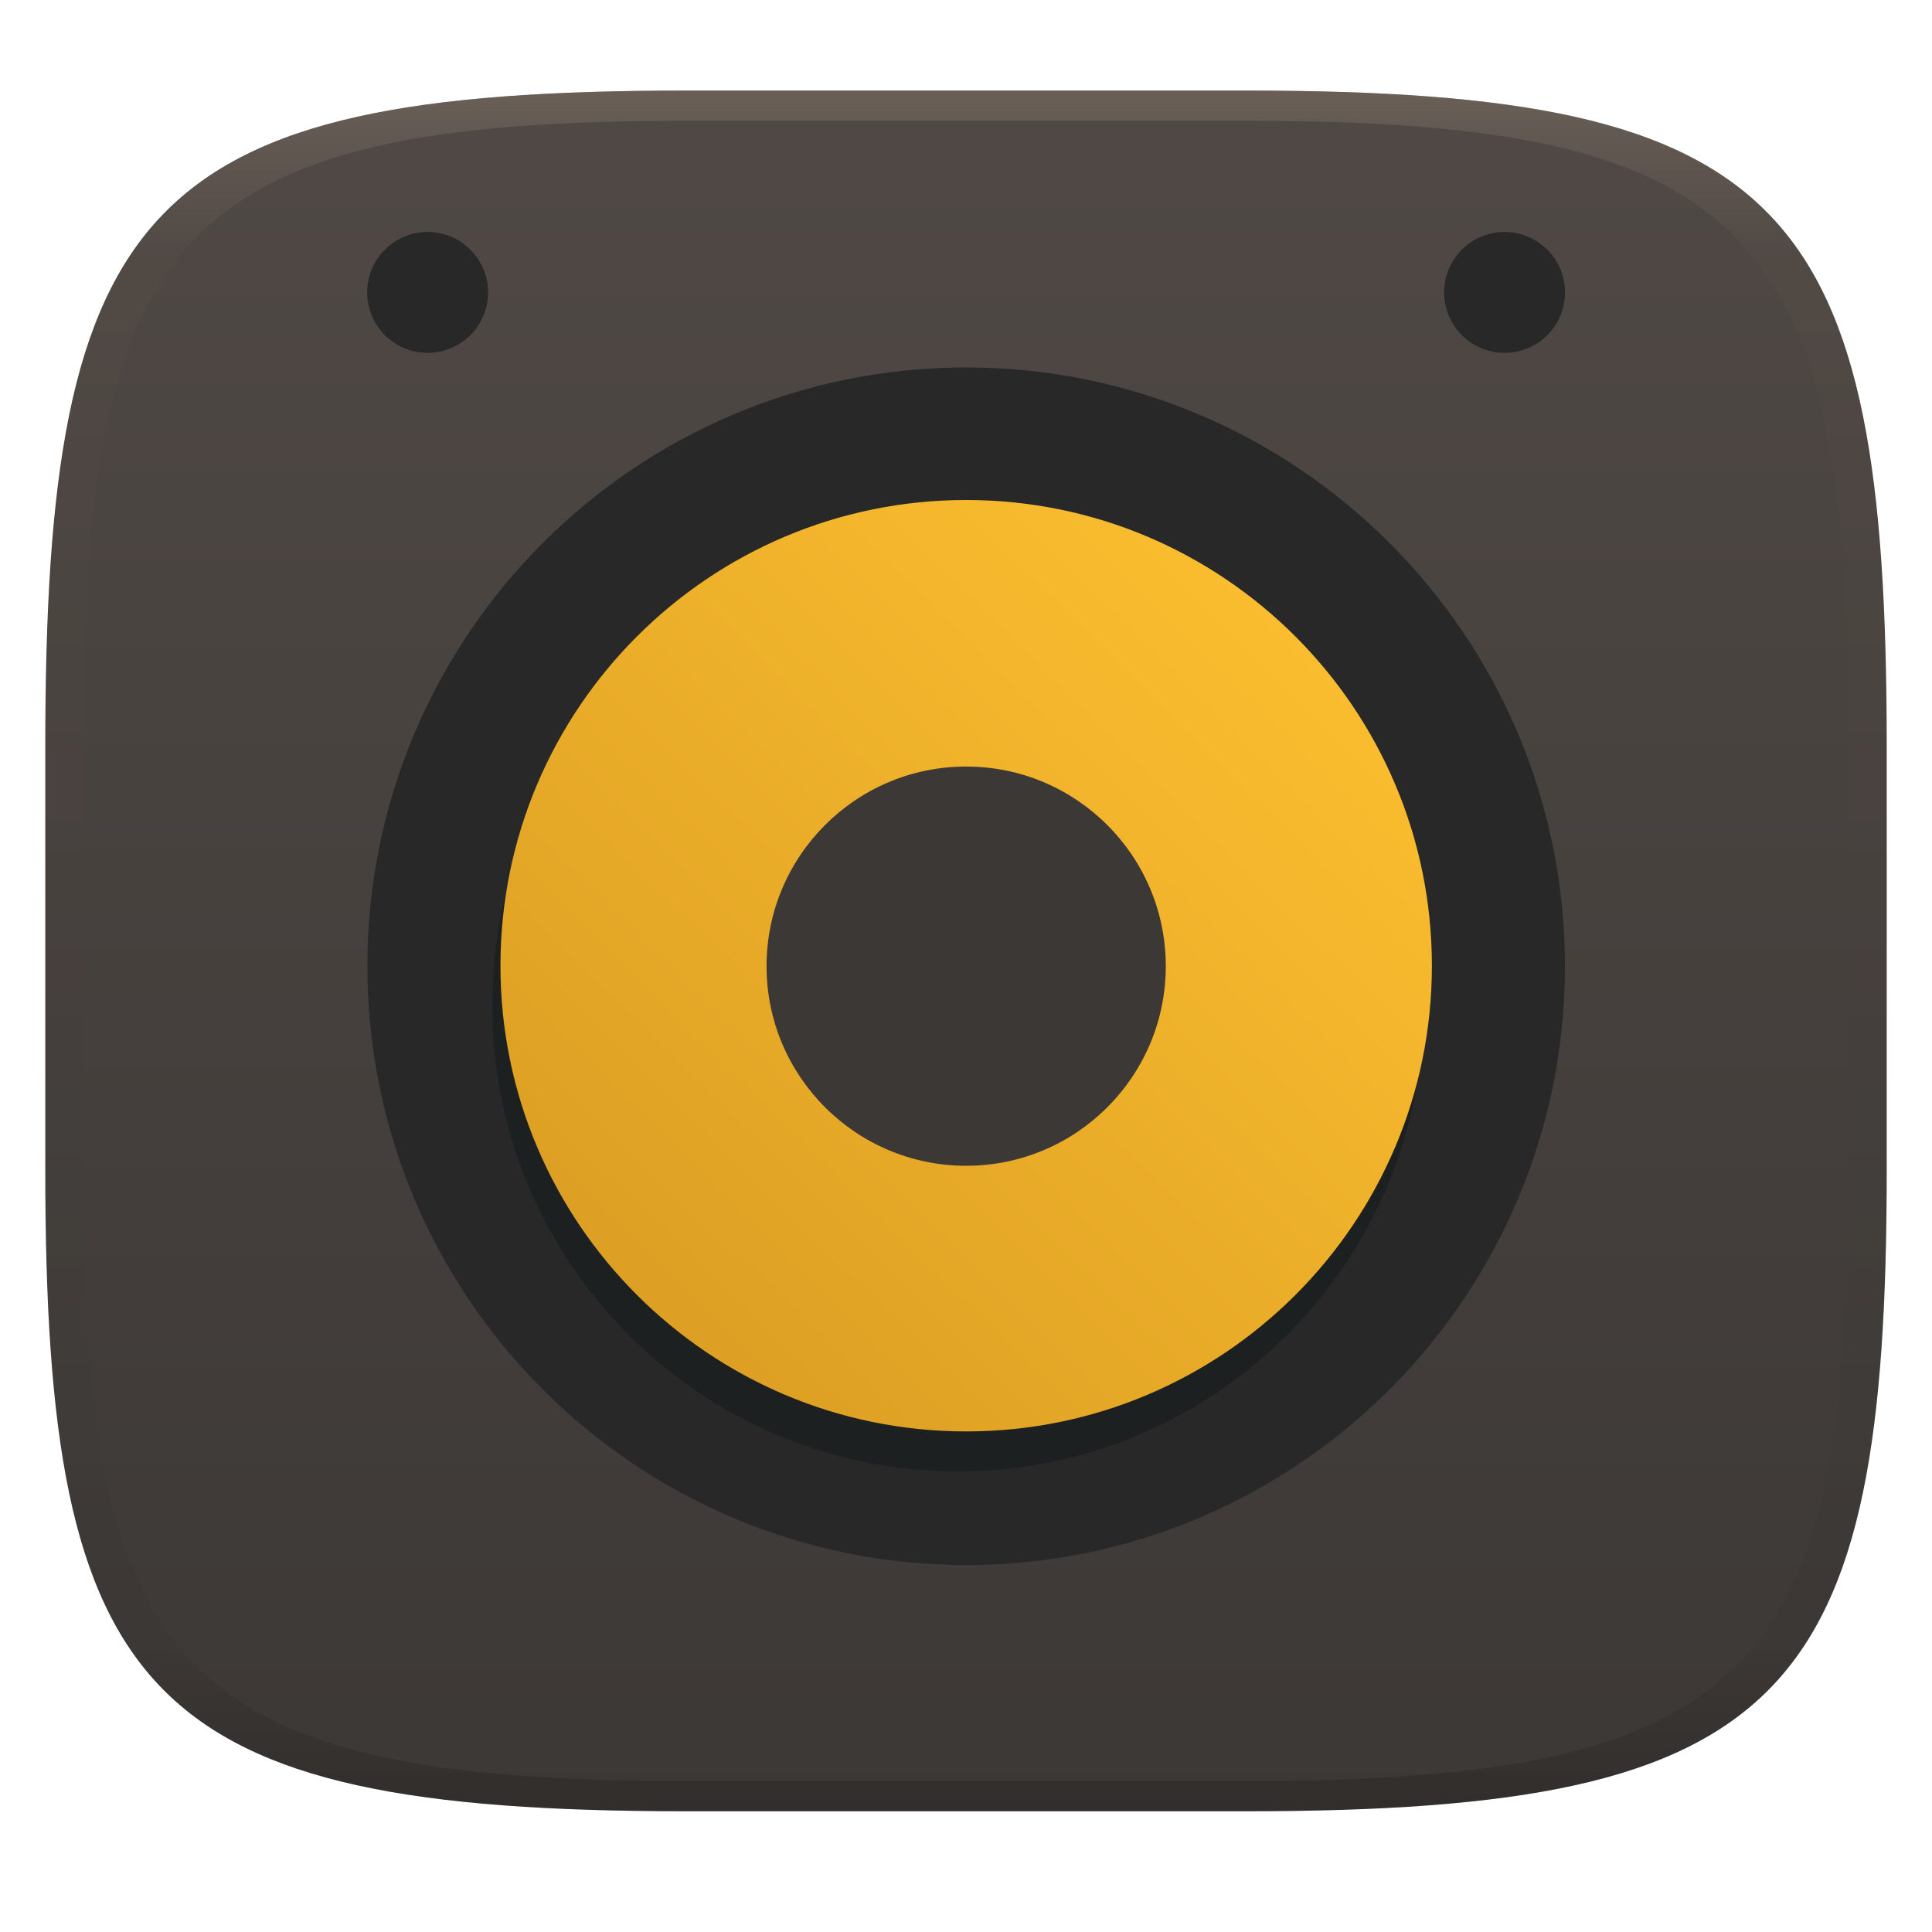
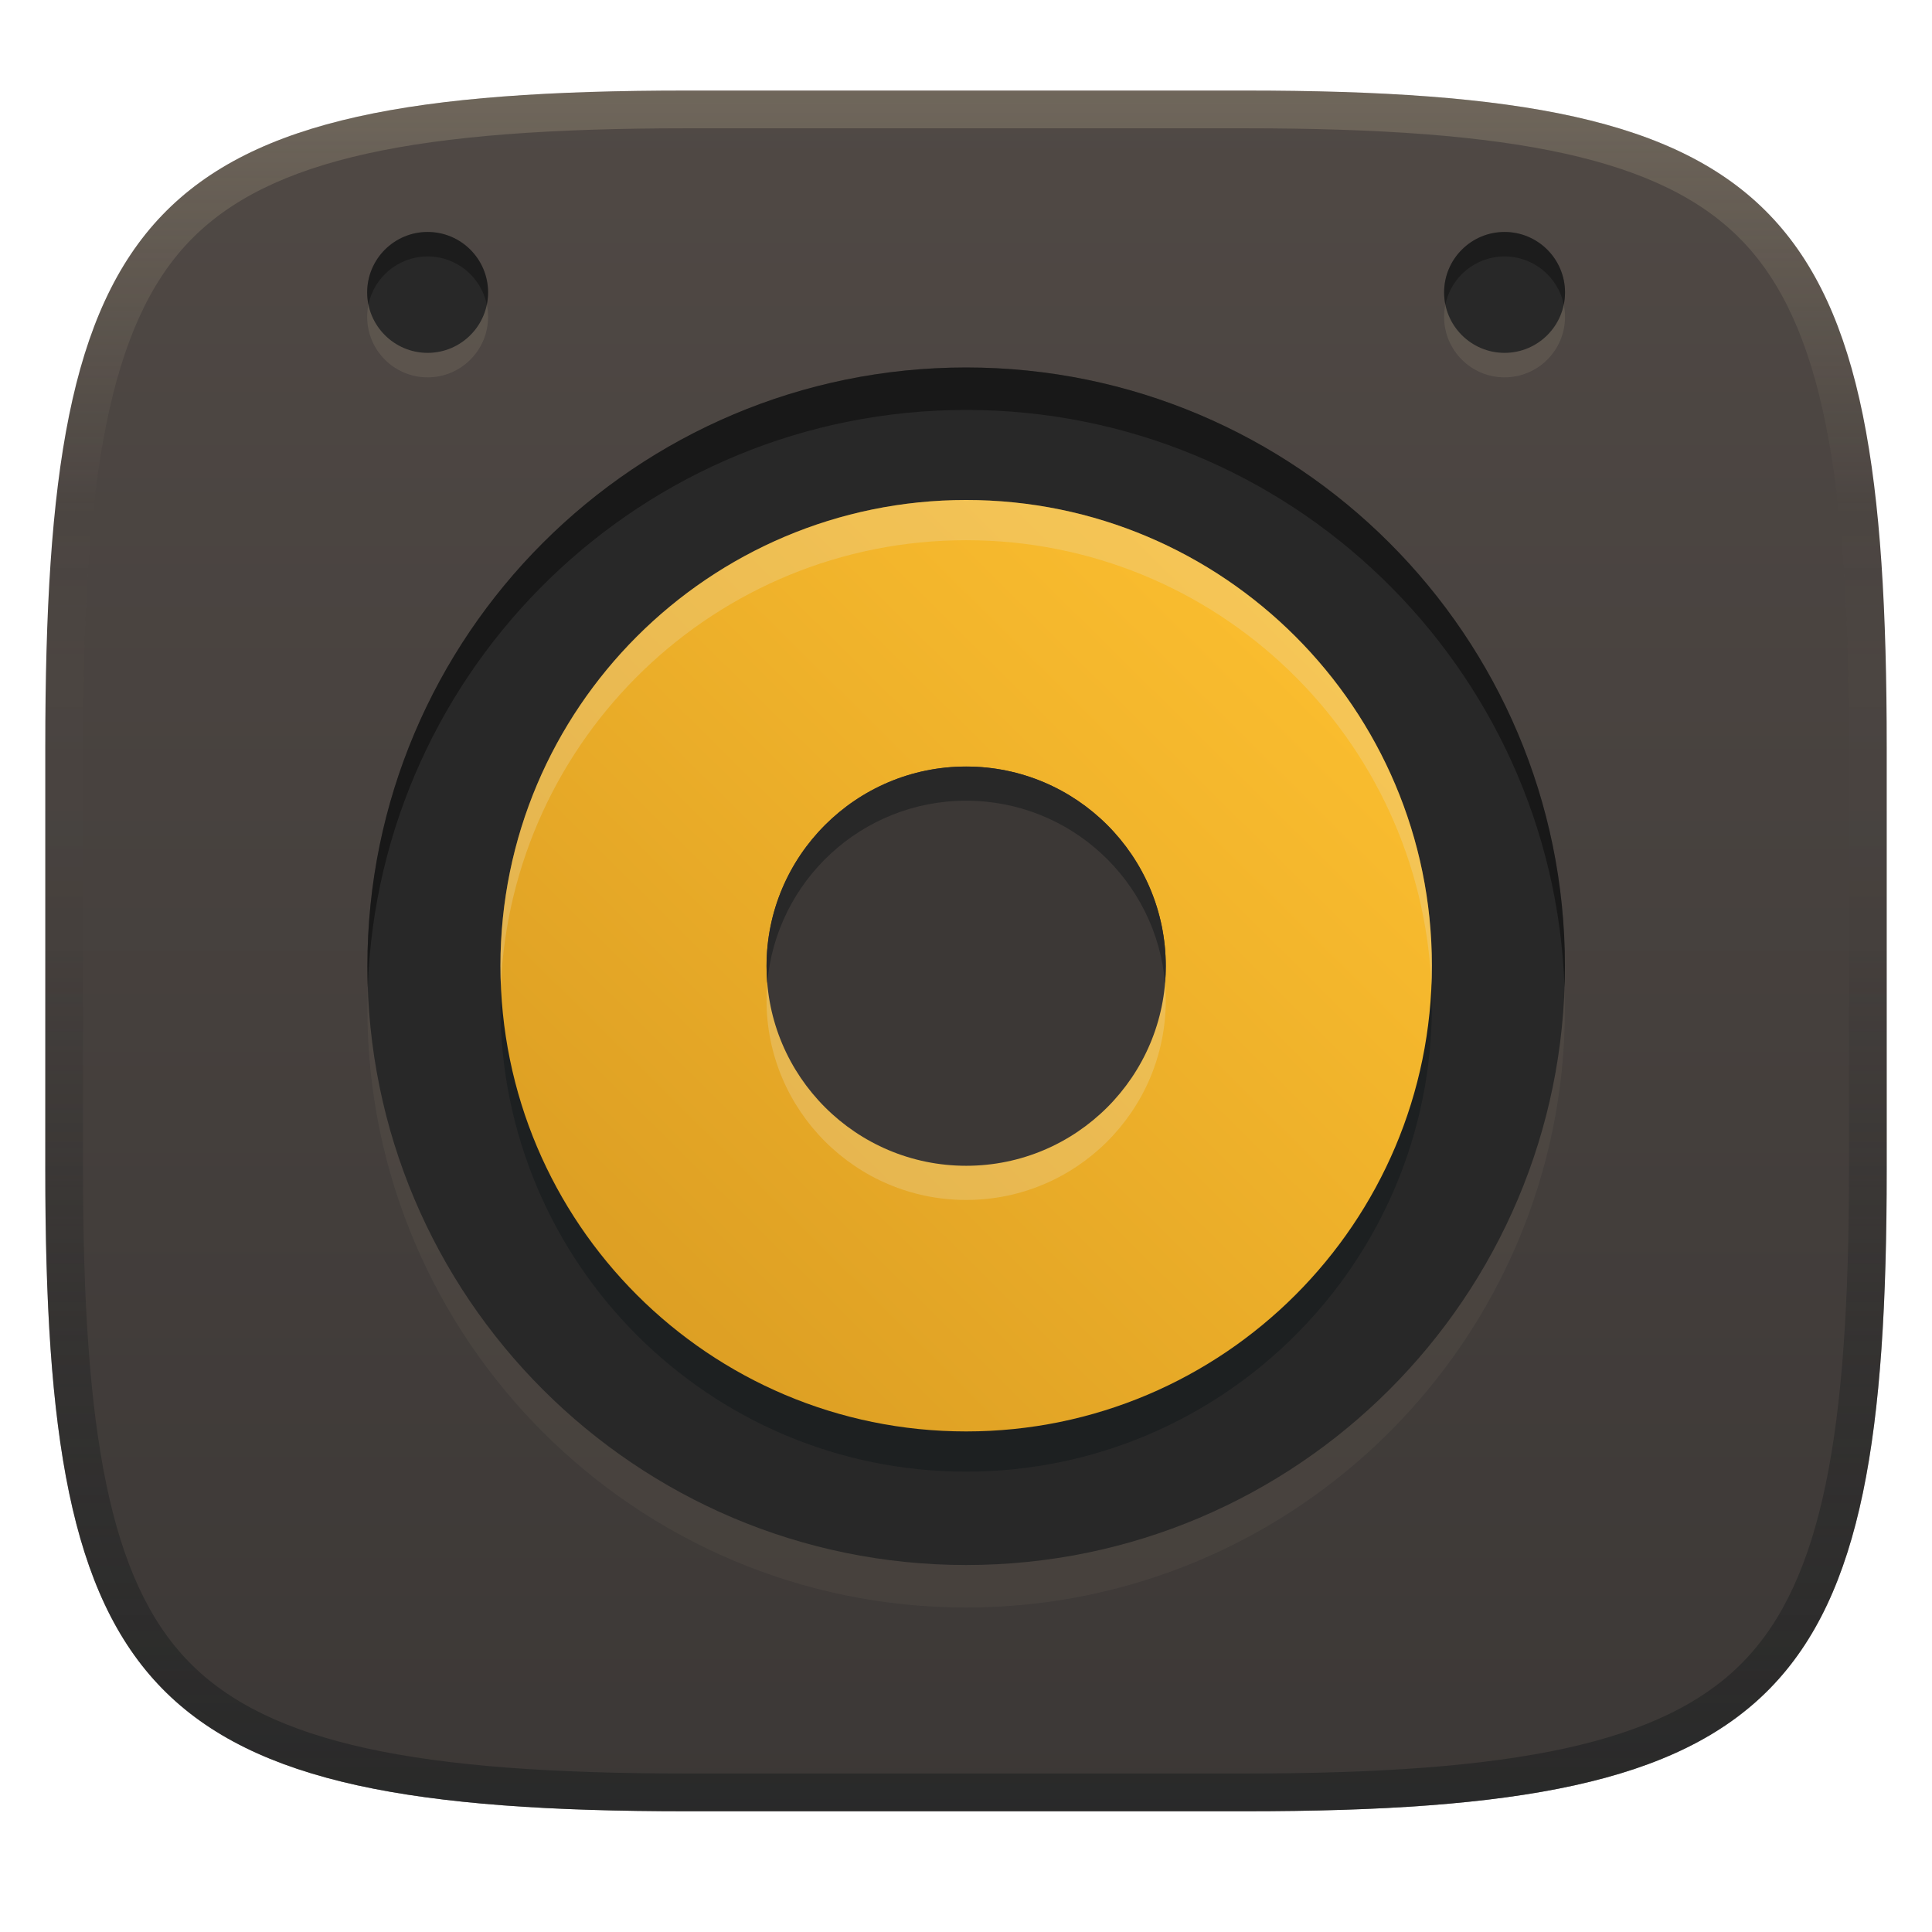
- <svg xmlns="http://www.w3.org/2000/svg" width="256" height="256" style="isolation:isolate" version="1.1">
-   <g transform="translate(0 -.12)" filter="url(#a)">
-     <linearGradient id="b" x1=".5" x2=".5" y2="1" gradientTransform="matrix(244,0,0,228,5.981,12.12)" gradientUnits="userSpaceOnUse">
+ <svg xmlns="http://www.w3.org/2000/svg" width="256" height="256" version="1.1">
+   <defs>
+     <linearGradient id="linearGradient6" x1="140" x2="140" y1="12" y2="240" gradientUnits="userSpaceOnUse">
      <stop stop-color="#504945" offset="0" />
      <stop stop-color="#3c3836" offset="1" />
    </linearGradient>
-     <path d="m165 12.12c72 0 85 15 85 87v56c0 70-13 85-85 85h-74c-72 0-85-15-85-85v-56c0-72 13-87 85-87z" fill="url(#b)" />
-   </g>
-   <g transform="translate(-.0775 1.872)" style="isolation:isolate">
-     <path d="m128.1 205.5c-43.79 0-79.34-35.55-79.34-79.34 0-43.79 35.55-79.34 79.34-79.34 43.79 0 79.34 35.55 79.34 79.34 0 43.79-35.55 79.34-79.34 79.34z" fill="#282828" stroke-width="1.101" style="isolation:isolate" />
-     <path d="m127 193.1c34.06 0 61.71-27.65 61.71-61.71 0-34.06-27.65-61.71-61.71-61.71-34.06 0-61.71 27.65-61.71 61.71 0 34.06 27.65 61.71 61.71 61.71z" fill="#1d2021" stroke-width="1.101" style="isolation:isolate" />
-     <path d="m128.1 187.8c34.06 0 61.71-27.65 61.71-61.71 0-34.06-27.65-61.71-61.71-61.71-34.06 0-61.71 27.65-61.71 61.71 0 34.06 27.65 61.71 61.71 61.71z" fill="url(#_lgradient_70)" stroke-width="1.101" />
-     <path d="m128.1 152.6c14.6 0 26.45-11.85 26.45-26.45s-11.85-26.45-26.45-26.45-26.45 11.85-26.45 26.45 11.85 26.45 26.45 26.45z" fill="#3c3836" stroke-width="1.101" />
-     <path transform="translate(-.0095 -1.936)" d="m56.75 30.8c-4.421 0-8.01 3.589-8.01 8.01 0 4.42 3.589 8.01 8.01 8.01 4.421 0 8.01-3.59 8.01-8.01 0-4.421-3.589-8.01-8.01-8.01zm142.7 0c-4.421 0-8.01 3.589-8.01 8.01 0 4.42 3.589 8.01 8.01 8.01 4.421 0 8.01-3.59 8.01-8.01 0-4.421-3.589-8.01-8.01-8.01z" fill="#282828" style="isolation:isolate" />
-   </g>
-   <defs>
-     <linearGradient id="linearGradient31" x1=".5" x2=".5" y2="1" gradientTransform="matrix(244,0,0,228,5.986,12)" gradientUnits="userSpaceOnUse">
-       <stop stop-color="#928374" offset="0" />
-       <stop stop-color="#928374" stop-opacity=".098" offset=".1" />
-       <stop stop-opacity=".098" offset=".9" />
-       <stop stop-opacity=".498" offset="1" />
+     <linearGradient id="linearGradient10" x1="128" x2="128" y1="12" y2="240" gradientUnits="userSpaceOnUse">
+       <stop stop-color="#ebdbb2" stop-opacity=".2" offset="0" />
+       <stop stop-color="#ebdbb2" stop-opacity="0" offset=".247" />
+       <stop stop-color="#1d2021" stop-opacity=".05" offset=".505" />
+       <stop stop-color="#1d2021" stop-opacity=".396" offset=".753" />
+       <stop stop-color="#1d2021" stop-opacity=".604" offset="1" />
    </linearGradient>
-     <linearGradient id="_lgradient_70" x1=".858" x2="0" y1=".151" y2="1" gradientTransform="matrix(0 -123.4 -123.4 0 189.8 187.8)" gradientUnits="userSpaceOnUse">
+     <linearGradient id="_lgradient_70" x1=".858" x2="0" y1=".151" y2="1" gradientTransform="matrix(0,-123.4,-123.4,0,189.8,187.8)" gradientUnits="userSpaceOnUse">
      <stop stop-color="#fabd2f" offset="0" />
      <stop stop-color="#d79921" offset="1" />
    </linearGradient>
  </defs>
-   <g transform="translate(.004996 -.116)" opacity=".4">
-     <path transform="translate(-.004996 .116)" d="m91 12c-72 0-85 15-85 87v56c0 70 13 85 85 85h74c72 0 85-15 85-85v-56c0-72-13-87-85-87zm0 4h74c68 0 80 15 80 83v56c0 66-12 81-80 81h-74c-68 0-80-15-80-81v-56c0-68 12-83 80-83z" fill="url(#linearGradient31)" opacity="1" />
-   </g>
+   <path d="m165 12c72 0 85 15 85 87v56c0 70-13 85-85 85h-74c-72 0-85-15-85-85v-56c0-72 13-87 85-87z" fill="url(#linearGradient6)" style="isolation:isolate" />
+   <path d="m128.02 213c-43.79 0-79.34-35.55-79.34-79.34s35.55-79.34 79.34-79.34 79.34 35.55 79.34 79.34-35.55 79.34-79.34 79.34z" fill="#ebdbb2" opacity=".05" stroke-width="1.101" style="isolation:isolate" />
+   <path transform="translate(-.0775 1.872)" d="m128.1 205.5c-43.79 0-79.34-35.55-79.34-79.34s35.55-79.34 79.34-79.34 79.34 35.55 79.34 79.34-35.55 79.34-79.34 79.34z" fill="#282828" stroke-width="1.101" style="isolation:isolate" />
+   <path d="m128.02 48.691c-43.79 0-79.342 35.55-79.342 79.34 0 0.942 0.018 1.88 0.051 2.814 1.484-42.489 36.443-76.525 79.291-76.525 42.848 0 77.805 34.037 79.289 76.525 0.033-0.934 0.051-1.873 0.051-2.814 0-43.79-35.55-79.34-79.34-79.34z" opacity=".4" style="isolation:isolate" />
+   <path d="m128.02 195c34.06 0 61.71-27.65 61.71-61.71s-27.65-61.71-61.71-61.71c-34.06 0-61.71 27.65-61.71 61.71s27.65 61.71 61.71 61.71z" fill="#1d2021" stroke-width="1.101" style="isolation:isolate" />
+   <path transform="translate(-.0775 1.872)" d="m128.1 187.8c34.06 0 61.71-27.65 61.71-61.71s-27.65-61.71-61.71-61.71-61.71 27.65-61.71 61.71 27.65 61.71 61.71 61.71z" fill="url(#_lgradient_70)" stroke-width="1.101" style="isolation:isolate" />
+   <path d="m128.02 66.252c-34.06 0-61.711 27.651-61.711 61.711 0 0.893 0.019 1.781 0.057 2.664 1.397-32.826 28.487-59.047 61.654-59.047 33.167 0 60.255 26.221 61.652 59.047 0.038-0.883 0.057-1.772 0.057-2.664 0-34.06-27.649-61.711-61.709-61.711z" fill="#ebdbb2" opacity=".3" style="isolation:isolate" />
+   <path d="m128.02 159c14.6 0 26.45-11.85 26.45-26.45s-11.85-26.45-26.45-26.45-26.45 11.85-26.45 26.45 11.85 26.45 26.45 26.45z" fill="#ebdbb2" opacity=".3" stroke-width="1.101" style="isolation:isolate" />
+   <path transform="translate(-.0775 1.872)" d="m128.1 152.6c14.6 0 26.45-11.85 26.45-26.45s-11.85-26.45-26.45-26.45-26.45 11.85-26.45 26.45 11.85 26.45 26.45 26.45z" fill="#3c3836" stroke-width="1.101" style="isolation:isolate" />
+   <path d="m128.02 101.57c-14.6 0-26.451 11.849-26.451 26.449 0 0.763 0.032 1.517 0.096 2.264 1.15-13.542 12.518-24.186 26.355-24.186s25.204 10.644 26.354 24.186c0.063-0.746 0.096-1.501 0.096-2.264 0-14.6-11.849-26.449-26.449-26.449z" fill="#282828" style="isolation:isolate" />
+   <path d="m56.663 33.98c-4.421 0-8.01 3.589-8.01 8.01 0 4.42 3.589 8.01 8.01 8.01s8.01-3.59 8.01-8.01c0-4.421-3.589-8.01-8.01-8.01zm142.7 0c-4.421 0-8.01 3.589-8.01 8.01 0 4.42 3.589 8.01 8.01 8.01s8.01-3.59 8.01-8.01c0-4.421-3.589-8.01-8.01-8.01z" fill="#ebdbb2" opacity=".1" style="isolation:isolate" />
+   <path transform="translate(-.087 -.064)" d="m56.75 30.8c-4.421 0-8.01 3.589-8.01 8.01 0 4.42 3.589 8.01 8.01 8.01s8.01-3.59 8.01-8.01c0-4.421-3.589-8.01-8.01-8.01zm142.7 0c-4.421 0-8.01 3.589-8.01 8.01 0 4.42 3.589 8.01 8.01 8.01s8.01-3.59 8.01-8.01c0-4.421-3.589-8.01-8.01-8.01z" fill="#282828" style="isolation:isolate" />
+   <path d="m56.662 30.736c-4.421 0-8.01 3.589-8.01 8.01 0 0.556 0.058 1.097 0.166 1.621 0.751-3.644 3.978-6.387 7.844-6.387 3.865 0 7.095 2.742 7.846 6.387 0.108-0.524 0.166-1.065 0.166-1.621 0-4.421-3.591-8.01-8.012-8.01zm142.7 0c-4.421 0-8.01 3.589-8.01 8.01 0 0.556 0.056 1.097 0.164 1.621 0.751-3.644 3.98-6.387 7.846-6.387 3.865 0 7.095 2.742 7.846 6.387 0.108-0.524 0.164-1.065 0.164-1.621 0-4.421-3.589-8.01-8.01-8.01z" opacity=".3" style="isolation:isolate" />
+   <path d="m91 12c-72 0-85 15-85 87v56c0 70 13 85 85 85h74c72 0 85-15 85-85v-56c0-72-13-87-85-87zm0 5h74c35.653 0 55.307 3.945 65.895 14.965 10.588 11.02 14.105 31.336 14.105 67.035v56c0 34.69-3.494 54.457-14.07 65.25-10.577 10.793-30.277 14.75-65.93 14.75h-74c-35.653 0-55.353-3.957-65.93-14.75-10.577-10.793-14.07-30.56-14.07-65.25v-56c0-35.699 3.518-56.015 14.105-67.035 10.588-11.02 30.242-14.965 65.895-14.965z" fill="url(#linearGradient10)" style="isolation:isolate" />
</svg>
